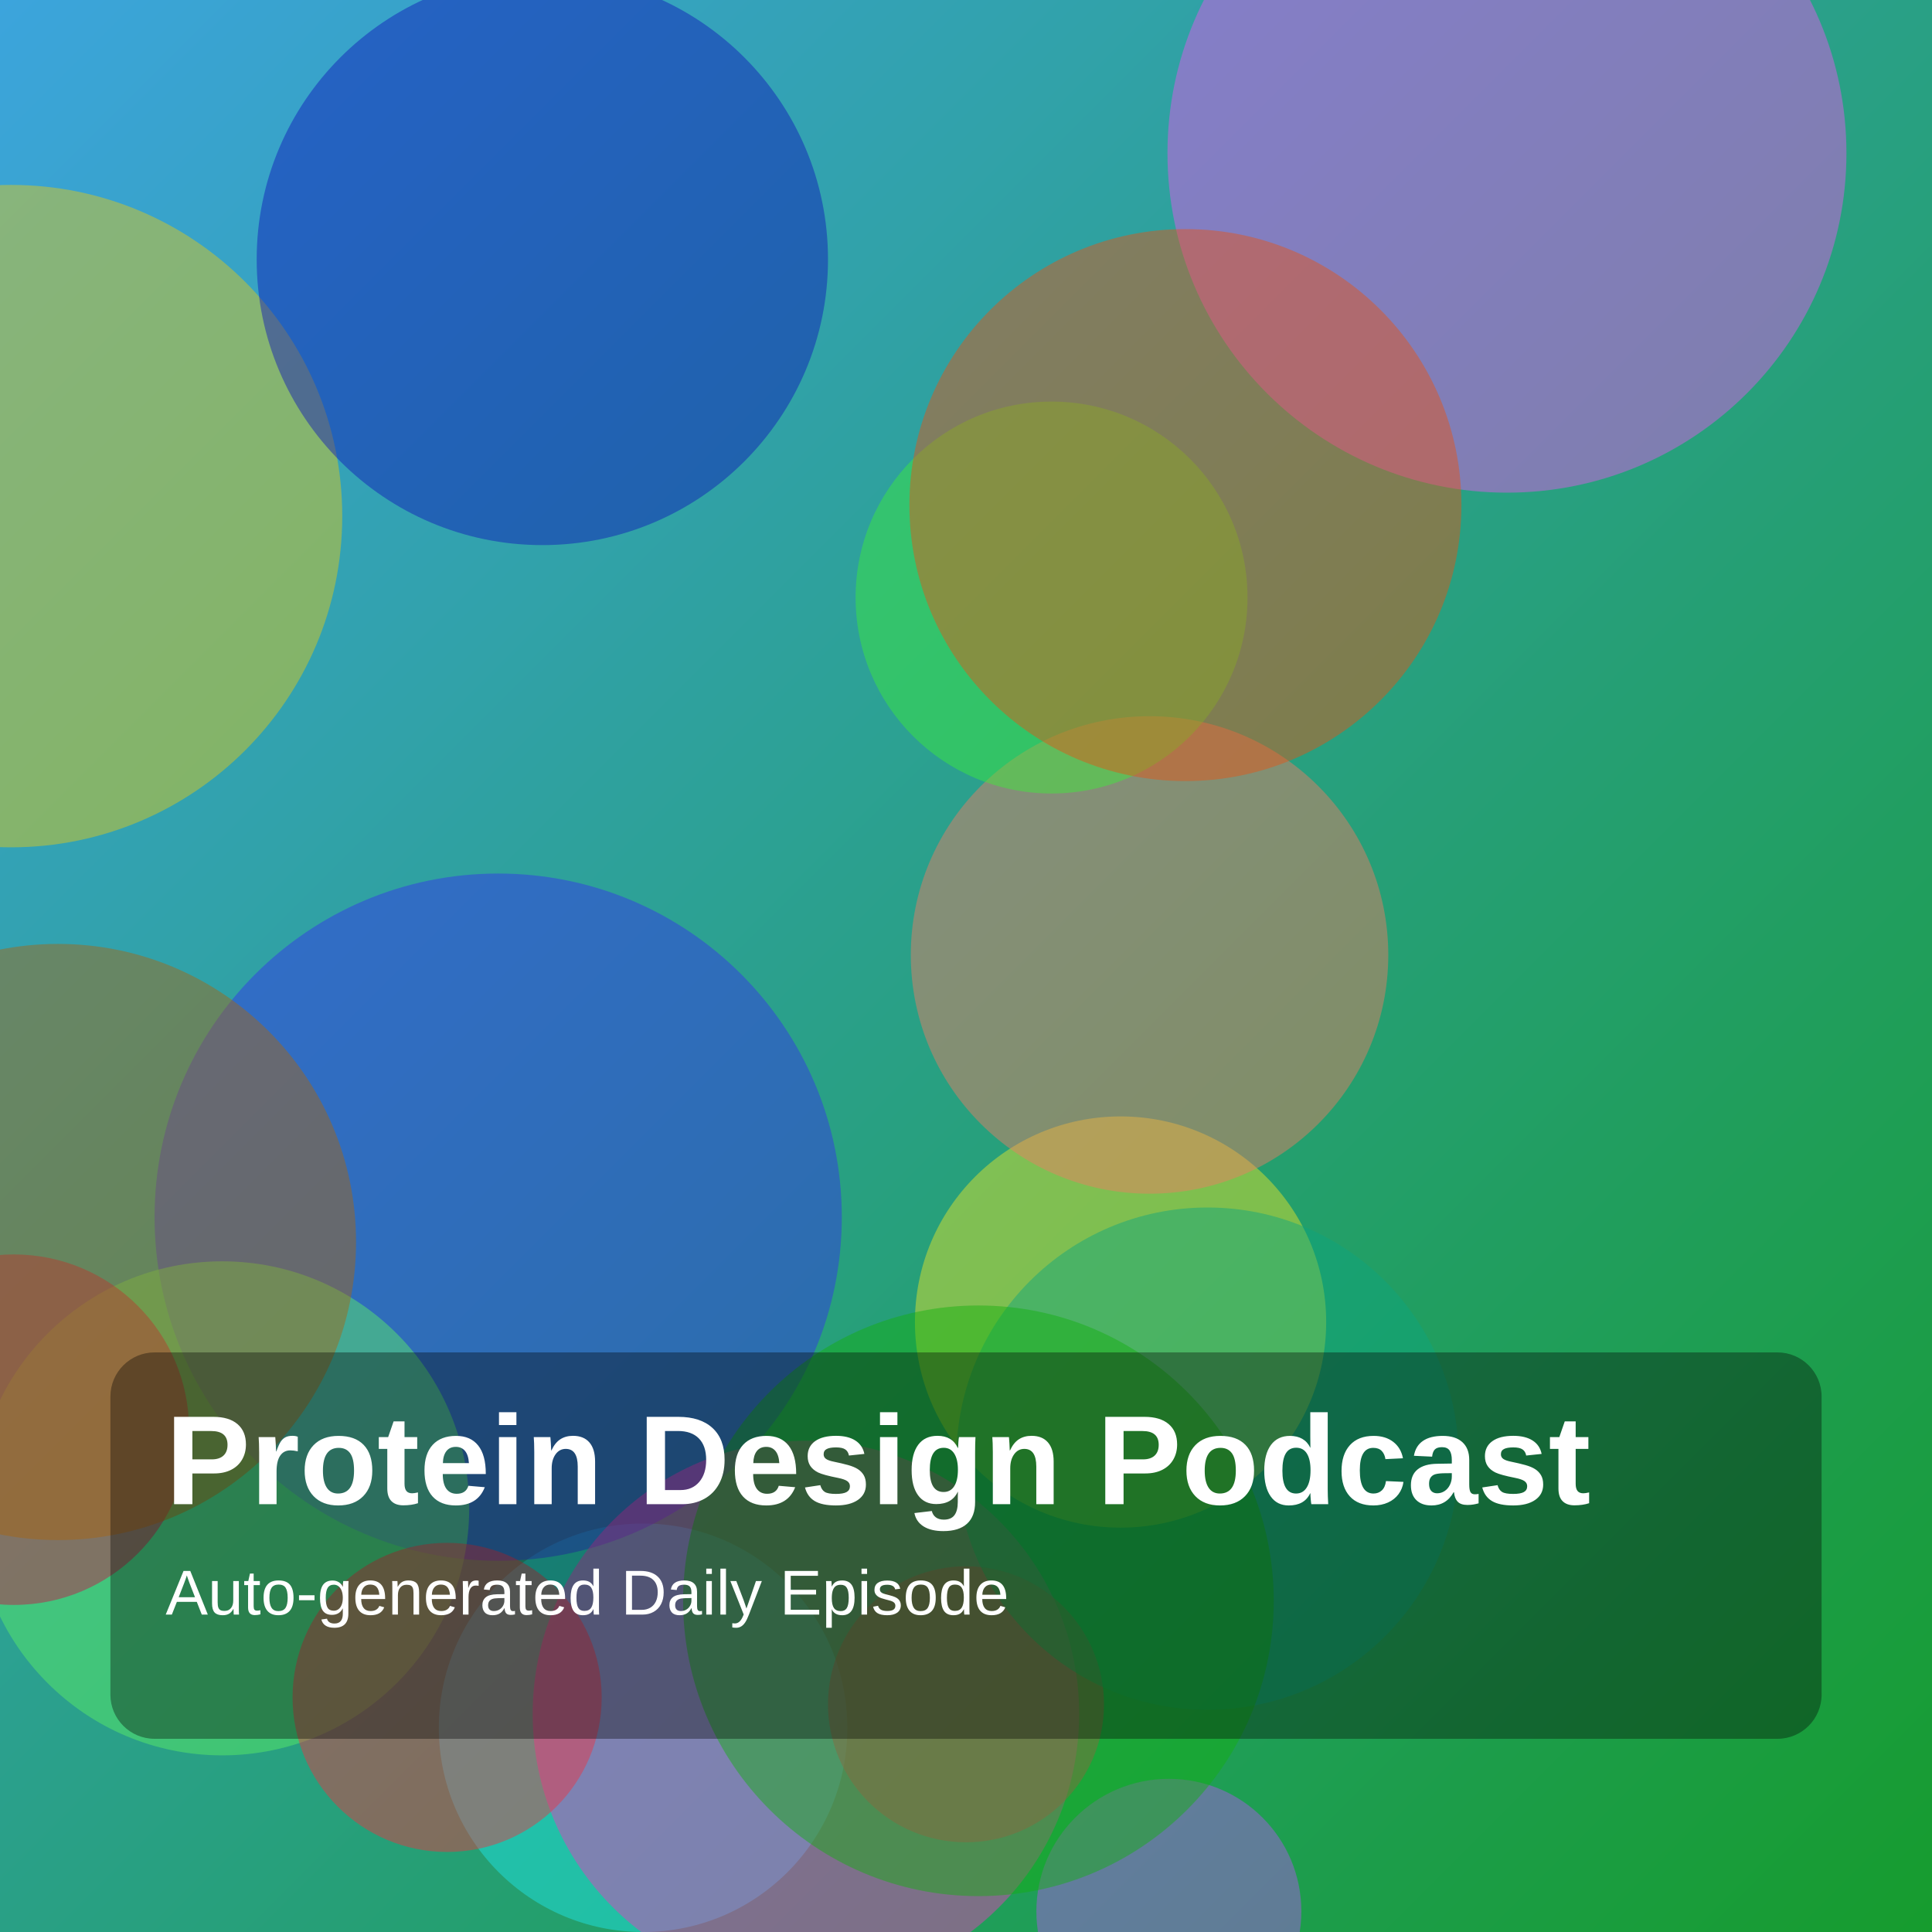
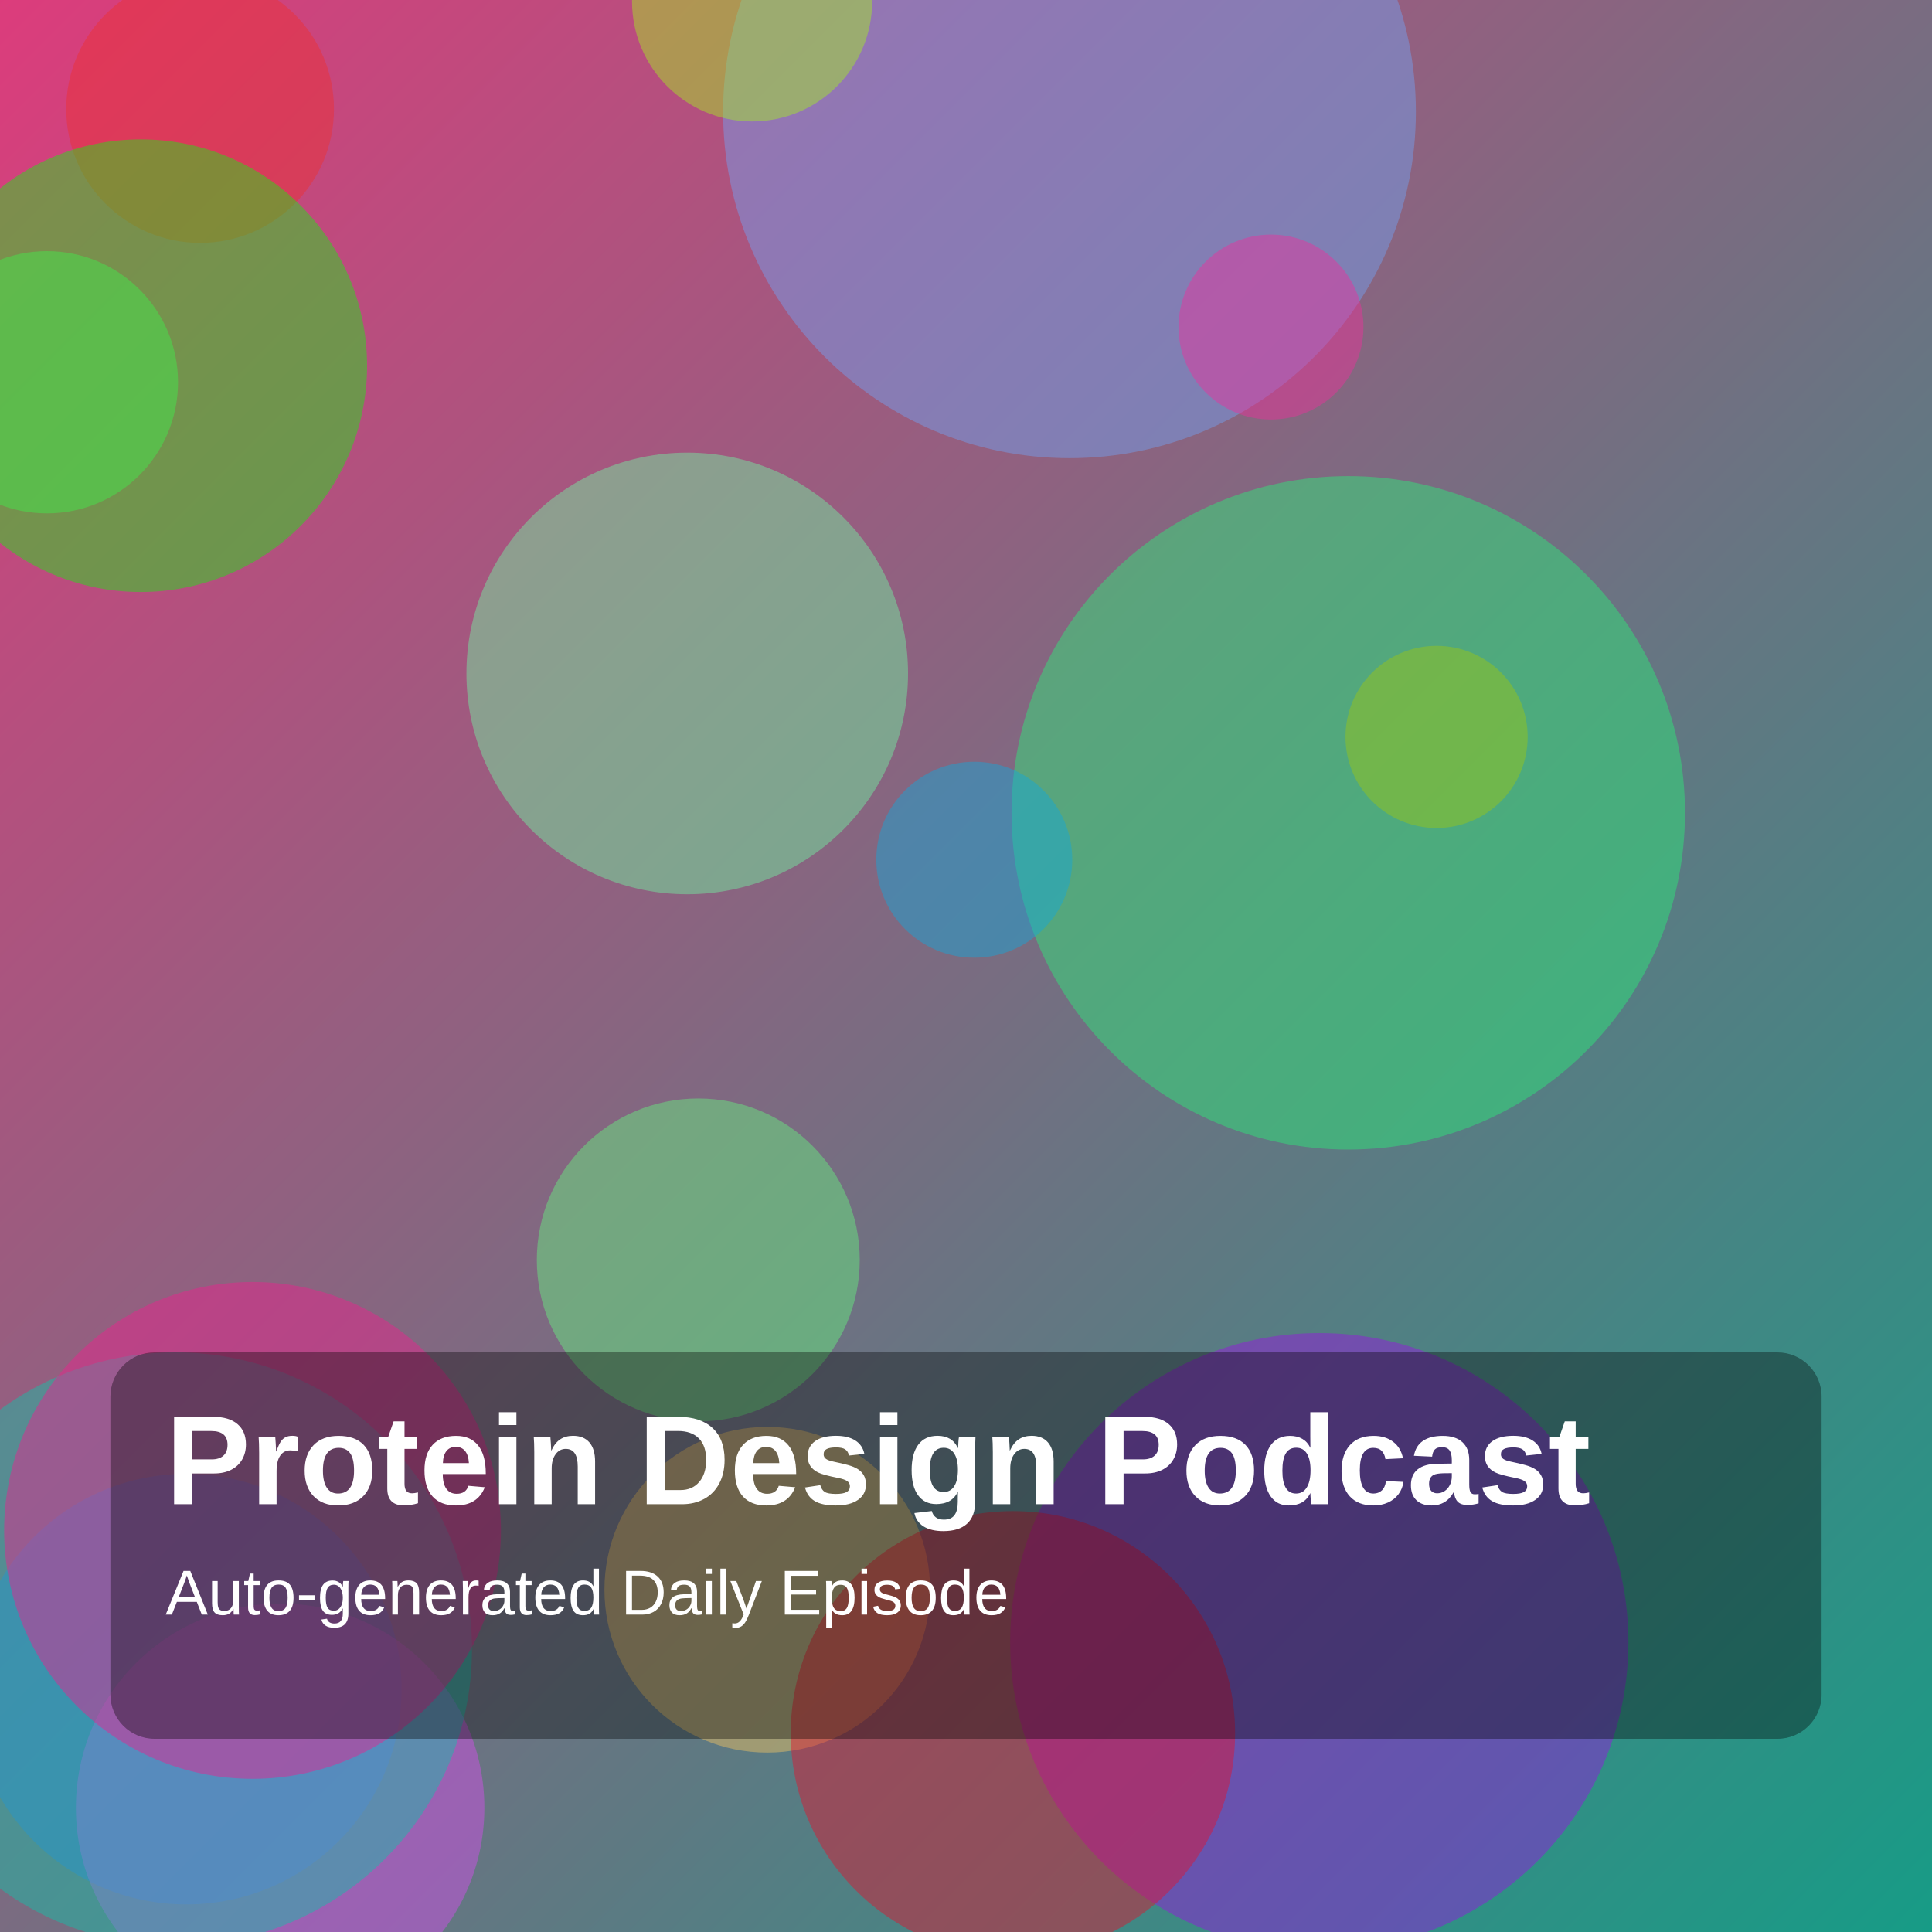
<svg xmlns="http://www.w3.org/2000/svg" width="1400" height="1400" viewBox="0 0 1400 1400">
  <defs>
    <linearGradient id="g" x1="0" y1="0" x2="1" y2="1">
-       <stop offset="0%" stop-color="hsl(201,70%,55%)" />
-       <stop offset="100%" stop-color="hsl(130,75%,35%)" />
+       <stop offset="0%" stop-color="hsl(336,70%,55%)" />
+       <stop offset="100%" stop-color="hsl(170,75%,35%)" />
    </linearGradient>
  </defs>
  <rect width="100%" height="100%" fill="url(#g)" />
-   <circle cx="1092" cy="111" r="246" fill="hsla(298,85%,64%,0.45)" />
-   <circle cx="466" cy="1252" r="148" fill="hsla(181,85%,53%,0.45)" />
-   <circle cx="847" cy="1385" r="96" fill="hsla(276,85%,64%,0.45)" />
-   <circle cx="361" cy="882" r="249" fill="hsla(241,85%,56%,0.45)" />
-   <circle cx="812" cy="958" r="149" fill="hsla(58,85%,54%,0.45)" />
-   <circle cx="584" cy="1242" r="198" fill="hsla(316,85%,58%,0.45)" />
-   <circle cx="833" cy="692" r="173" fill="hsla(10,85%,67%,0.45)" />
-   <circle cx="8" cy="374" r="240" fill="hsla(52,85%,49%,0.45)" />
-   <circle cx="700" cy="1235" r="100" fill="hsla(342,85%,55%,0.45)" />
-   <circle cx="161" cy="1093" r="179" fill="hsla(122,85%,66%,0.45)" />
-   <circle cx="762" cy="433" r="142" fill="hsla(119,85%,58%,0.45)" />
-   <circle cx="10" cy="1036" r="127" fill="hsla(343,85%,43%,0.45)" />
-   <circle cx="393" cy="188" r="207" fill="hsla(238,85%,39%,0.45)" />
-   <circle cx="324" cy="1230" r="112" fill="hsla(356,85%,57%,0.45)" />
-   <circle cx="859" cy="366" r="200" fill="hsla(18,85%,49%,0.45)" />
-   <circle cx="42" cy="900" r="216" fill="hsla(33,85%,36%,0.45)" />
-   <circle cx="875" cy="1057" r="182" fill="hsla(165,85%,35%,0.45)" />
-   <circle cx="709" cy="1160" r="214" fill="hsla(118,85%,37%,0.45)" />
+   <circle cx="135" cy="1224" r="156" fill="hsla(220,85%,57%,0.45)" />
+   <circle cx="977" cy="589" r="244" fill="hsla(144,85%,55%,0.45)" />
+   <circle cx="956" cy="1190" r="224" fill="hsla(279,85%,48%,0.45)" />
+   <circle cx="556" cy="1152" r="118" fill="hsla(40,85%,67%,0.45)" />
+   <circle cx="775" cy="81" r="251" fill="hsla(217,85%,70%,0.45)" />
+   <circle cx="1041" cy="534" r="66" fill="hsla(74,85%,42%,0.45)" />
+   <circle cx="145" cy="79" r="97" fill="hsla(0,85%,56%,0.45)" />
+   <circle cx="203" cy="1310" r="148" fill="hsla(291,85%,62%,0.45)" />
+   <circle cx="498" cy="488" r="160" fill="hsla(143,85%,70%,0.45)" />
+   <circle cx="127" cy="1195" r="215" fill="hsla(172,85%,41%,0.45)" />
+   <circle cx="921" cy="237" r="67" fill="hsla(326,85%,56%,0.45)" />
+   <circle cx="102" cy="265" r="164" fill="hsla(119,85%,50%,0.45)" />
+   <circle cx="545" cy="1" r="87" fill="hsla(81,85%,53%,0.45)" />
+   <circle cx="706" cy="623" r="71" fill="hsla(195,85%,46%,0.45)" />
+   <circle cx="506" cy="913" r="117" fill="hsla(130,85%,68%,0.45)" />
+   <circle cx="183" cy="1109" r="180" fill="hsla(328,85%,53%,0.45)" />
+   <circle cx="34" cy="277" r="95" fill="hsla(125,85%,59%,0.45)" />
+   <circle cx="734" cy="1256" r="161" fill="hsla(352,85%,48%,0.45)" />
  <rect x="80" y="980" width="1240" height="280" rx="32" fill="rgba(0,0,0,0.35)" />
  <text x="120" y="1090" fill="white" font-size="92" font-family="Arial, Helvetica, sans-serif" font-weight="700">Protein Design Podcast</text>
  <text x="120" y="1170" fill="white" font-size="46" font-family="Arial, Helvetica, sans-serif">Auto-generated Daily Episode</text>
</svg>
